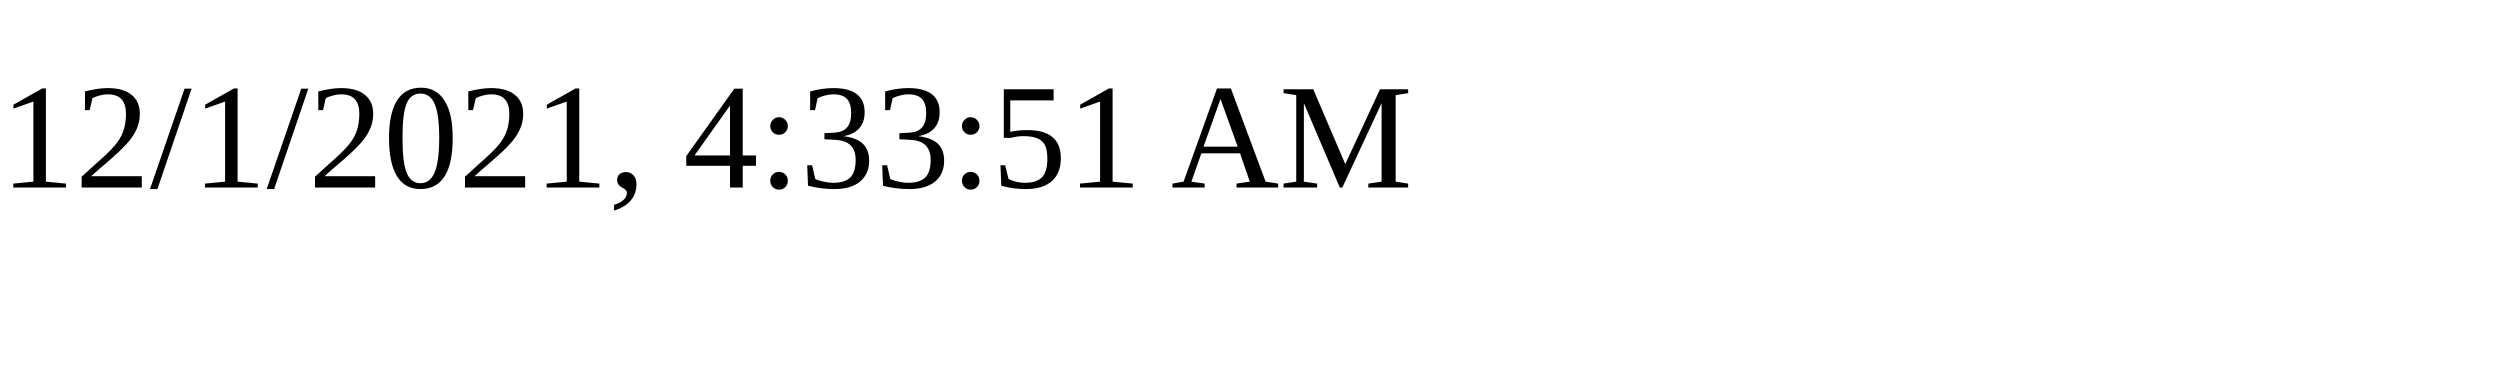
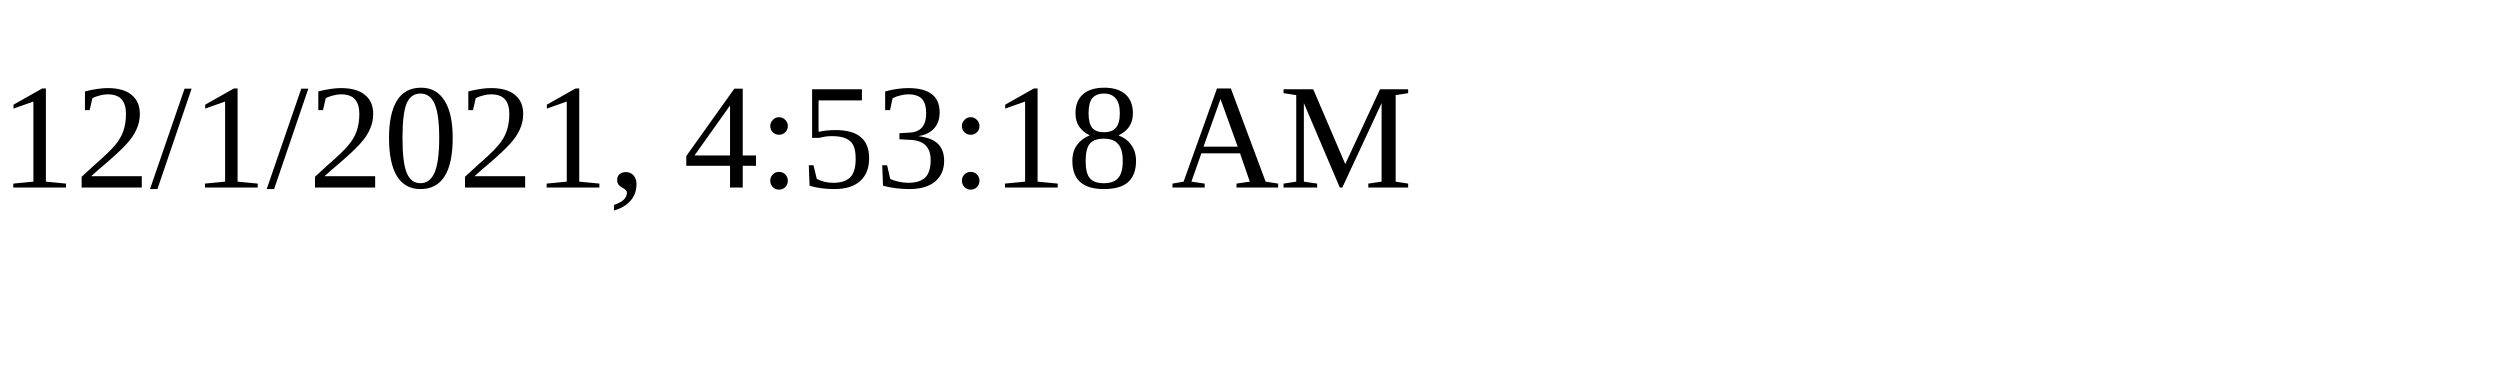
<svg xmlns="http://www.w3.org/2000/svg" height="30" width="200">
-   <text x="0" y="15">12/1/2021, 4:33:51 AM</text>
+   <text x="0" y="15">12/1/2021, 4:53:18 AM</text>
</svg>
